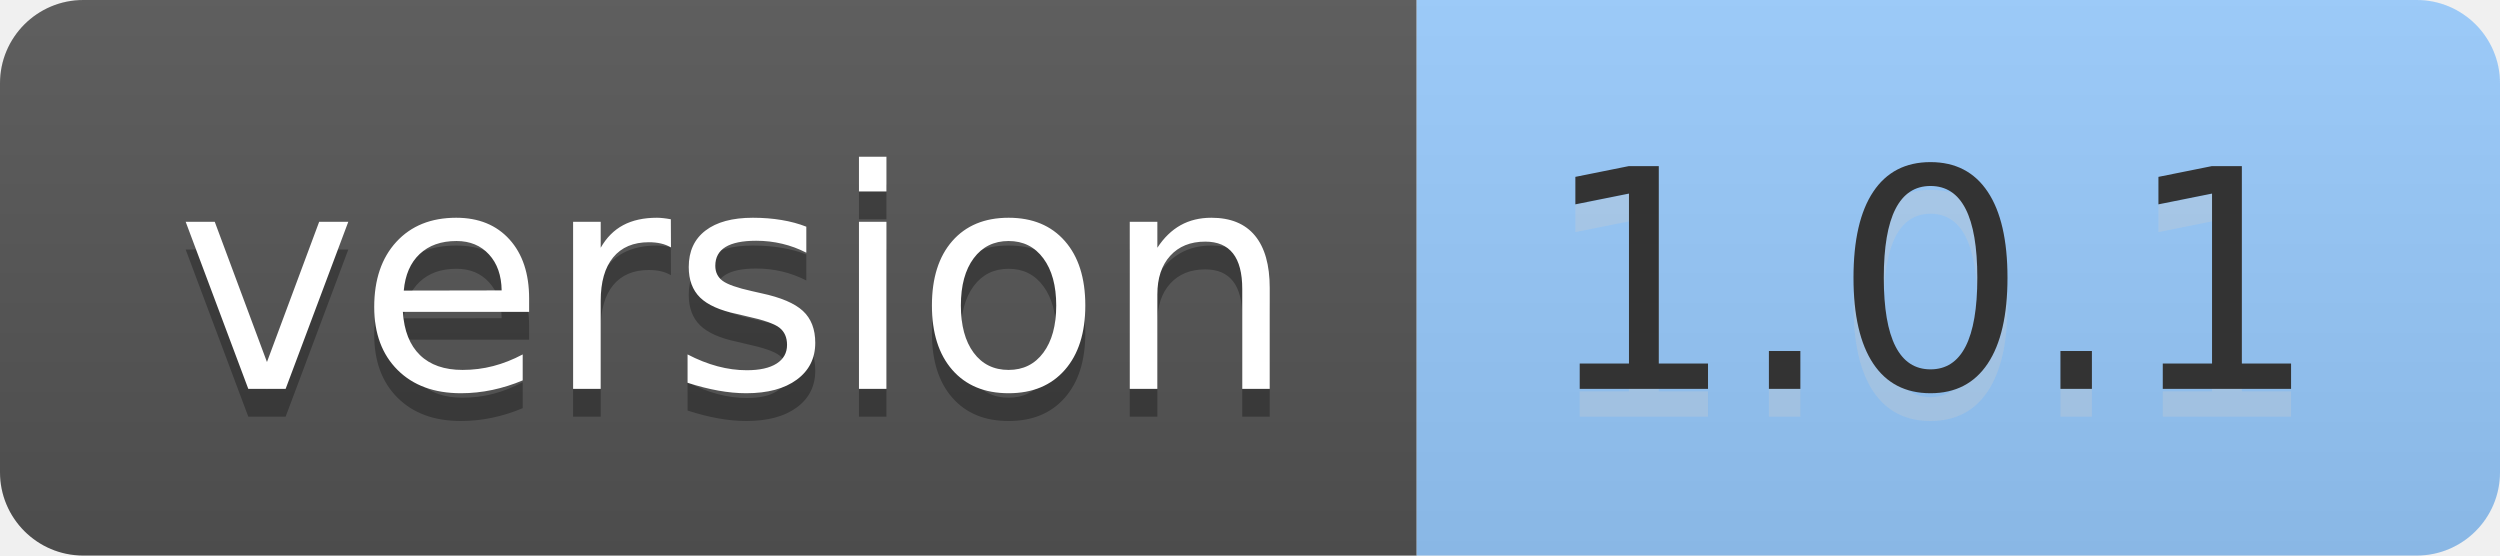
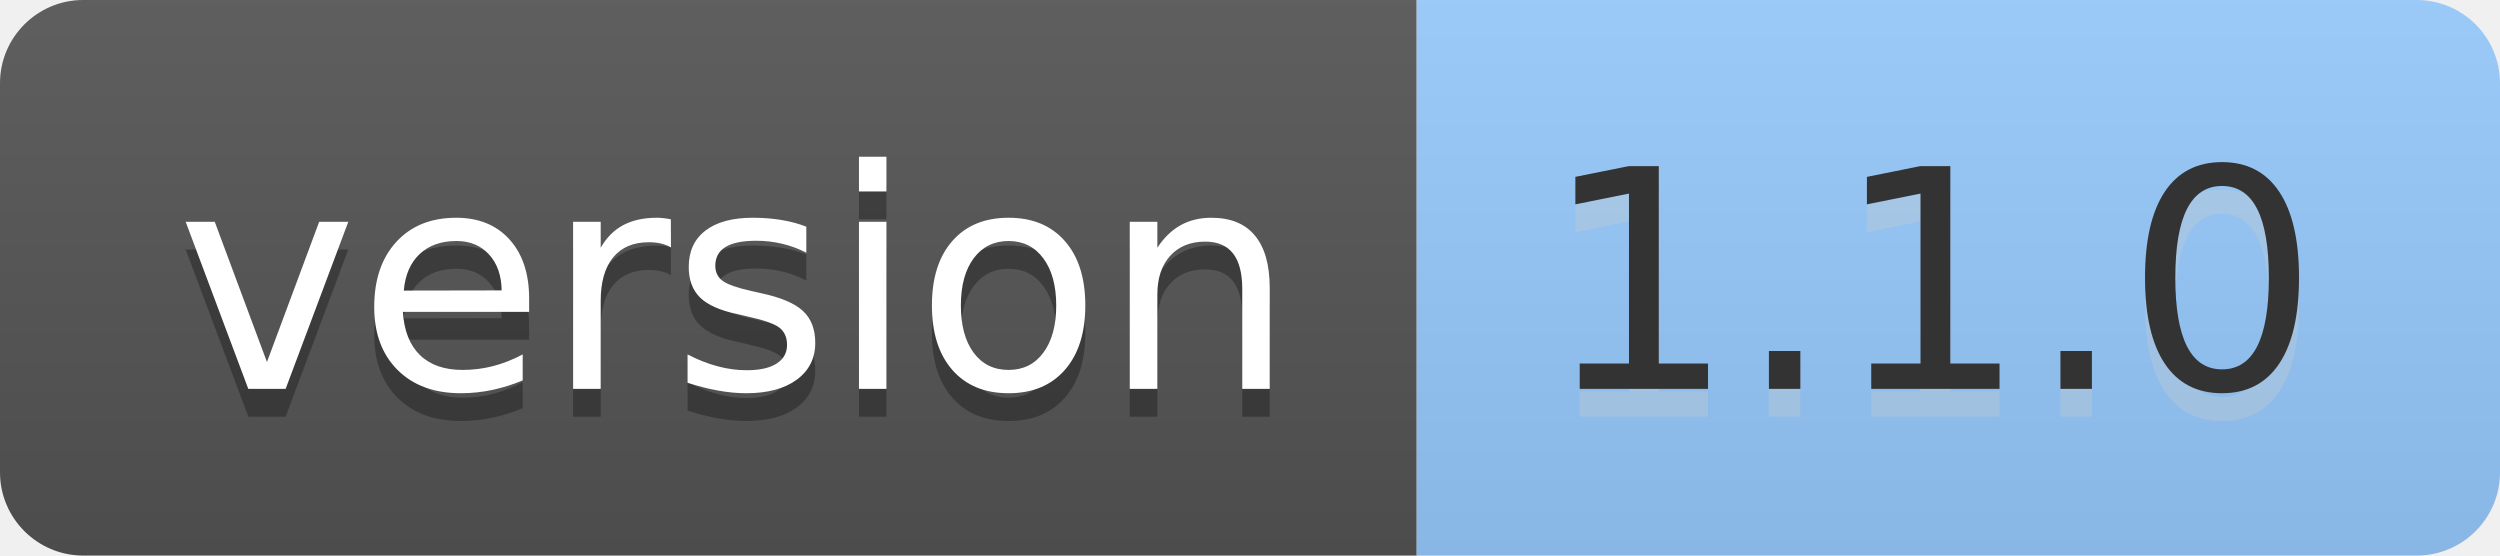
- <svg xmlns="http://www.w3.org/2000/svg" width="90" height="20" role="img" aria-label="version: 1.0.1">
+ <svg xmlns="http://www.w3.org/2000/svg" width="90" height="20" role="img" aria-label="version: 1.1.0">
  <linearGradient id="s" x2="0" y2="100%">
    <stop offset="0" stop-color="#bbb" stop-opacity=".1" />
    <stop offset="1" stop-opacity=".1" />
  </linearGradient>
  <clipPath id="r">
    <rect width="90" height="20" rx="3" fill="#fff" />
  </clipPath>
  <g clip-path="url(#r)">
    <rect width="51" height="20" fill="#555" />
    <rect x="51" width="39" height="20" fill="#9cf" />
    <rect width="90" height="20" fill="url(#s)" />
  </g>
  <g fill="#fff" text-anchor="middle" font-family="Verdana,Geneva,DejaVu Sans,sans-serif" text-rendering="geometricPrecision" font-size="110">
    <text aria-hidden="true" x="265" y="150" fill="#010101" fill-opacity=".3" transform="scale(.1)" textLength="410">version</text>
    <text x="265" y="140" transform="scale(.1)" fill="#fff" textLength="410">version</text>
-     <text aria-hidden="true" x="695" y="150" fill="#ccc" fill-opacity=".3" transform="scale(.1)" textLength="290">1.0.1</text>
-     <text x="695" y="140" transform="scale(.1)" fill="#333" textLength="290">1.0.1</text>
+     <text aria-hidden="true" x="695" y="150" fill="#ccc" fill-opacity=".3" transform="scale(.1)" textLength="290">1.1.0</text>
+     <text x="695" y="140" transform="scale(.1)" fill="#333" textLength="290">1.1.0</text>
  </g>
</svg>
